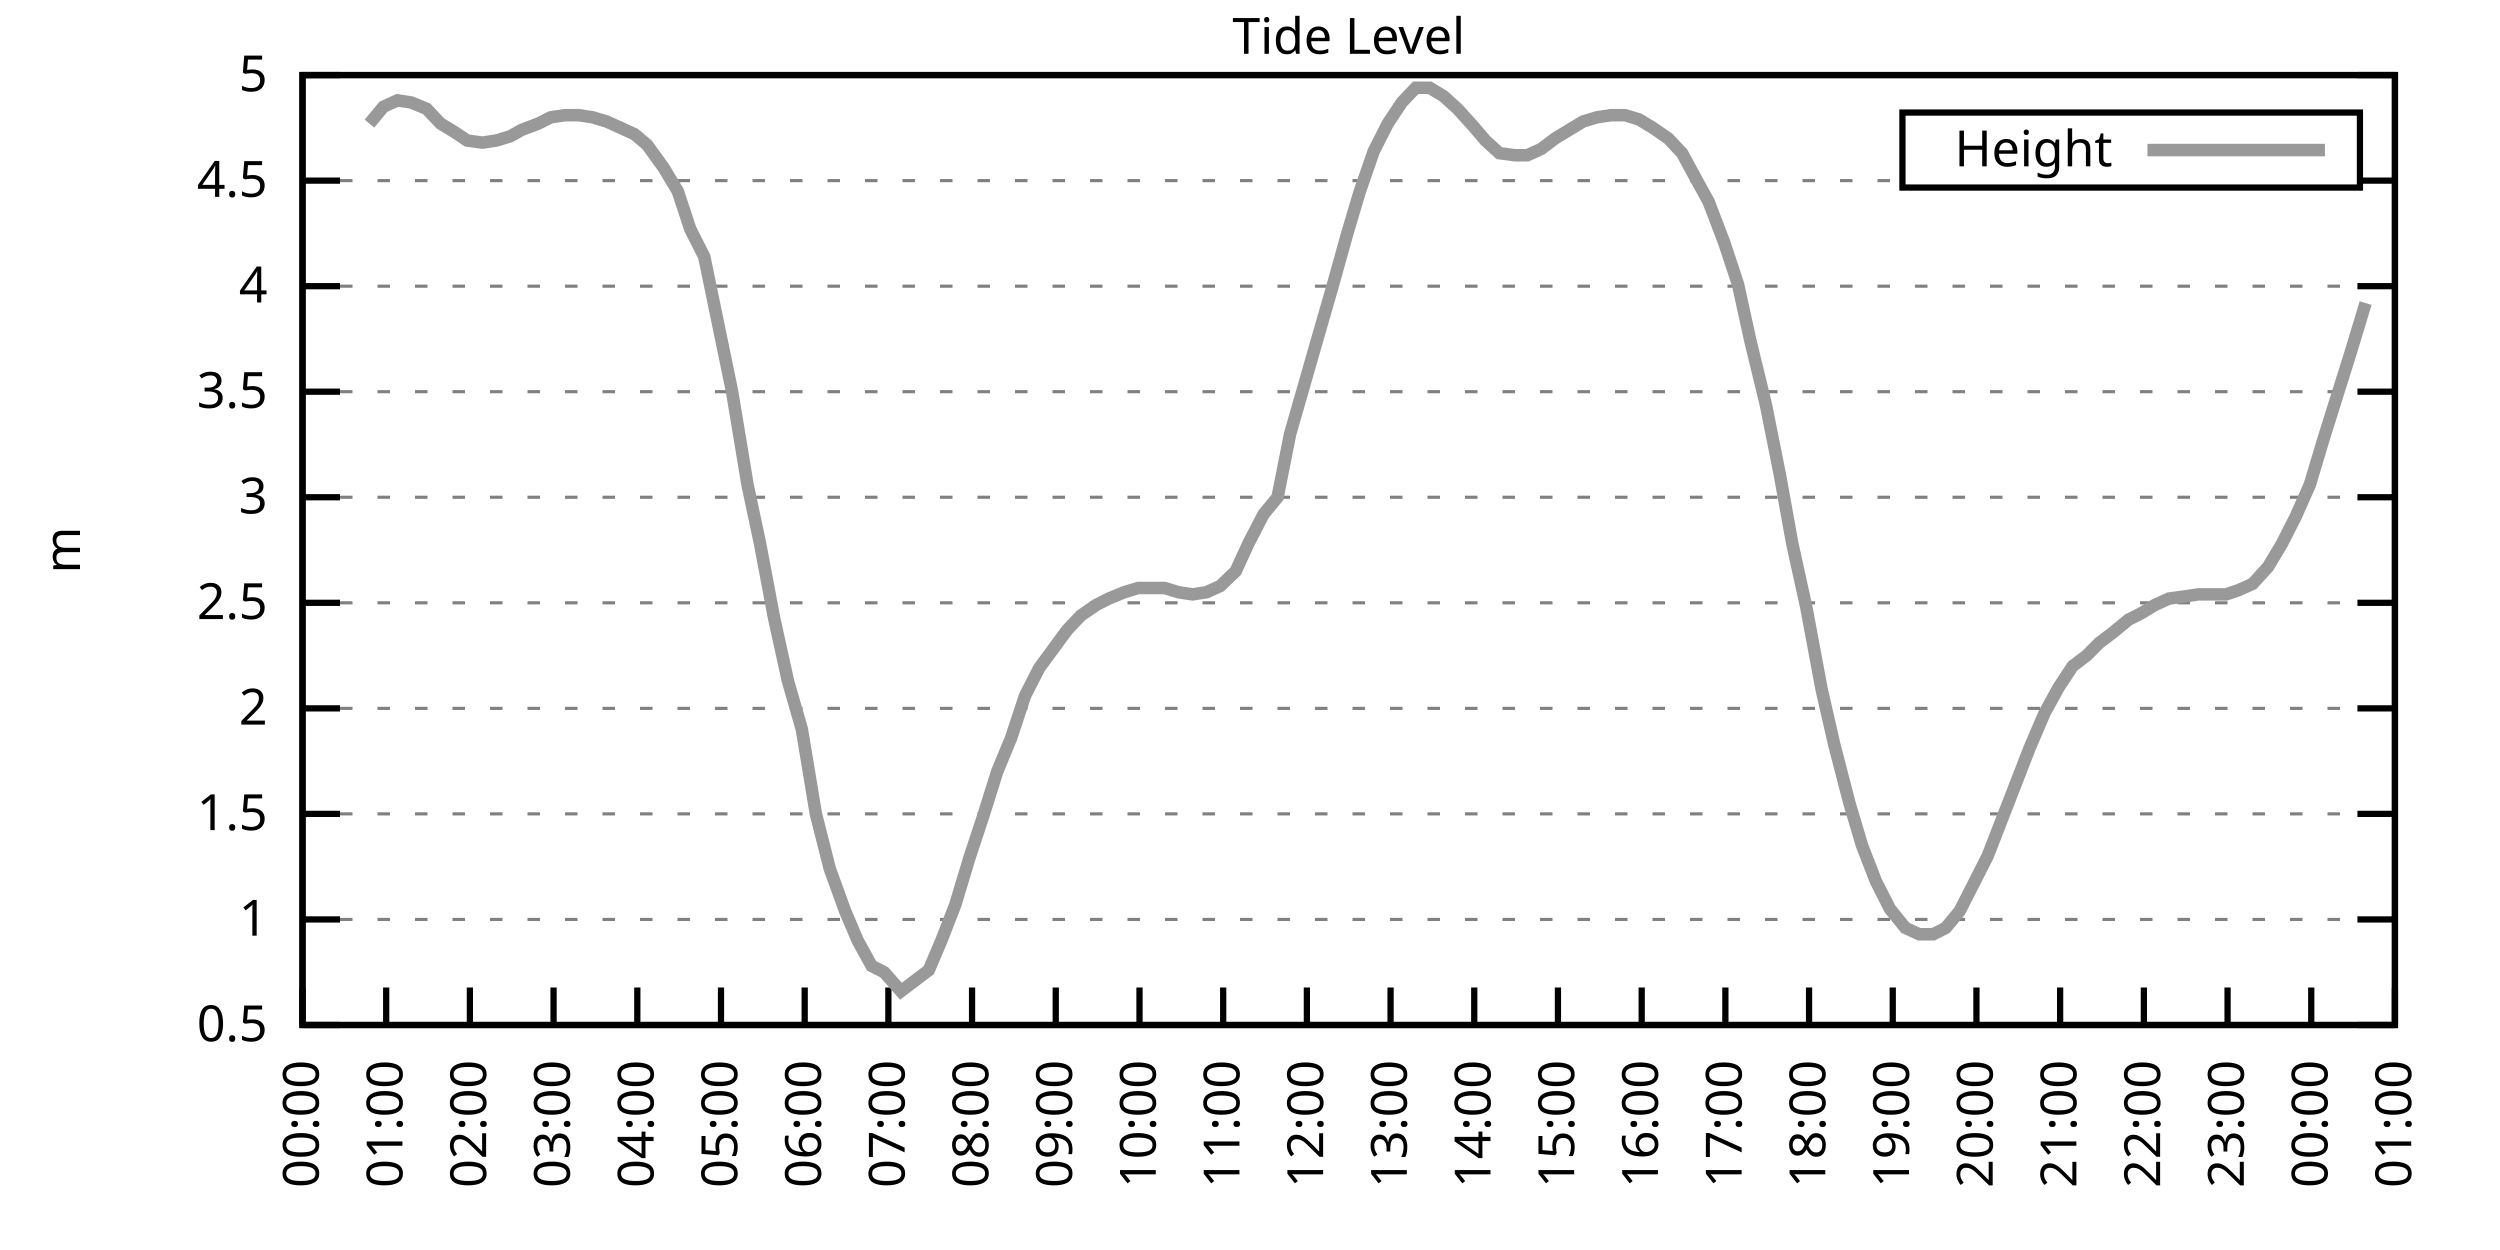
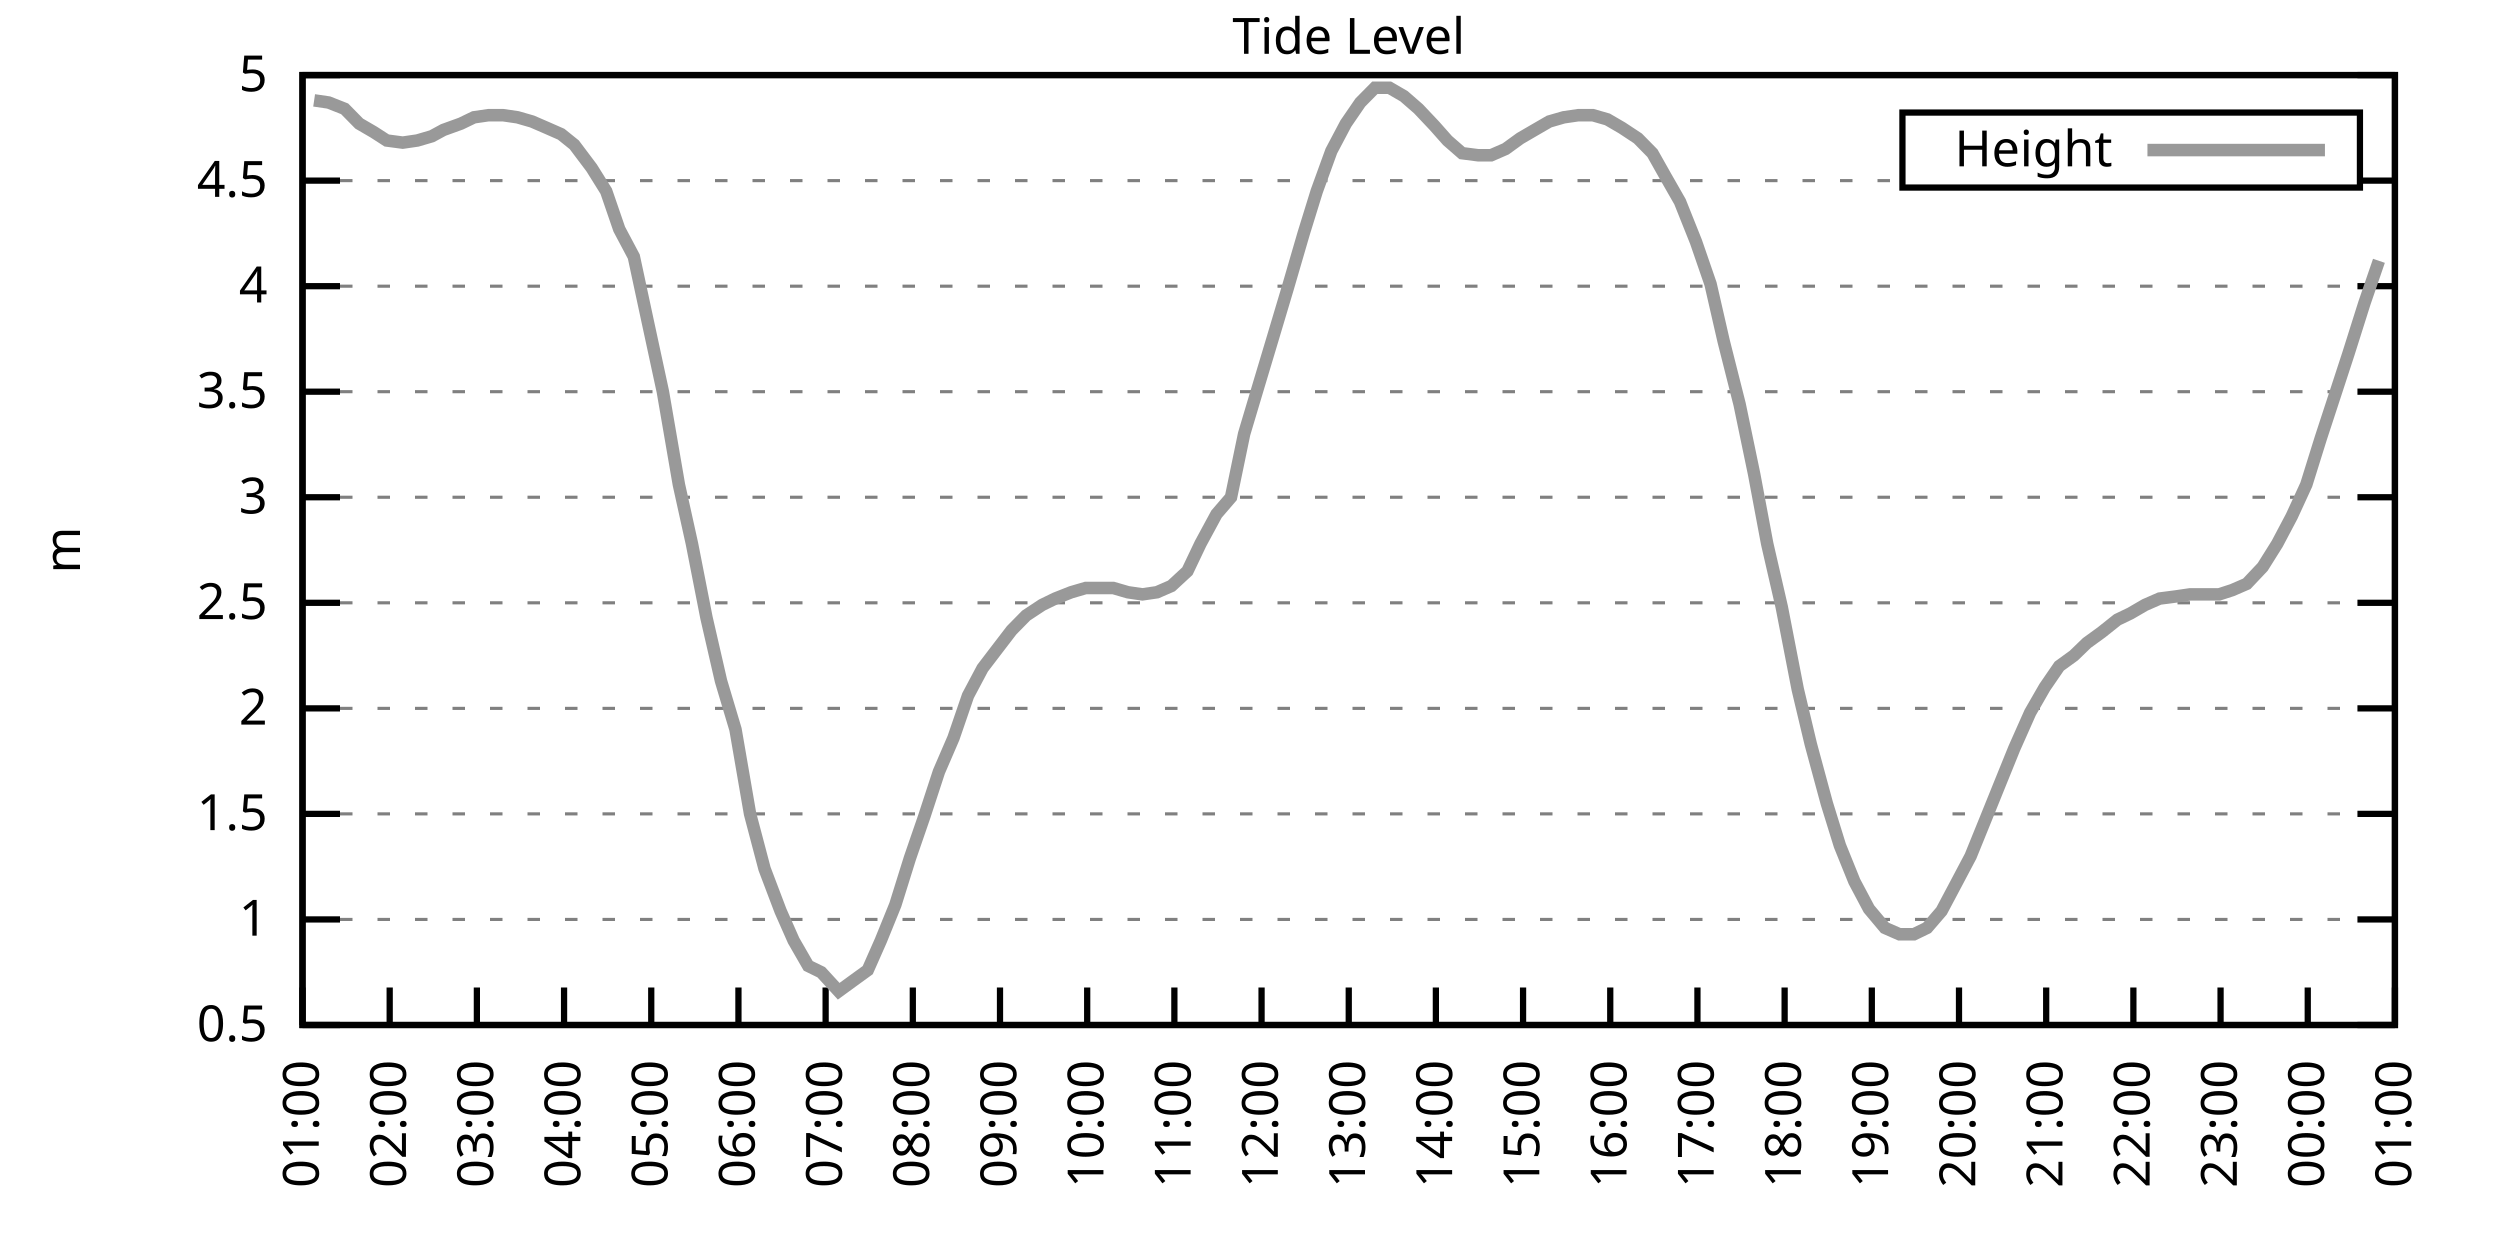
<svg xmlns="http://www.w3.org/2000/svg" xmlns:xlink="http://www.w3.org/1999/xlink" width="400" height="200" viewBox="0 0 400 200">
  <g id="gnuplot_canvas">
    <rect x="0" y="0" width="400" height="200" fill="none" />
    <defs>
      <circle id="gpDot" r="0.5" stroke-width="0.5" stroke="currentColor" />
      <path id="gpPt0" stroke-width="0.333" stroke="currentColor" d="M-1,0 h2 M0,-1 v2" />
      <path id="gpPt1" stroke-width="0.333" stroke="currentColor" d="M-1,-1 L1,1 M1,-1 L-1,1" />
      <path id="gpPt2" stroke-width="0.333" stroke="currentColor" d="M-1,0 L1,0 M0,-1 L0,1 M-1,-1 L1,1 M-1,1 L1,-1" />
      <rect id="gpPt3" stroke-width="0.333" stroke="currentColor" x="-1" y="-1" width="2" height="2" />
      <rect id="gpPt4" stroke-width="0.333" stroke="currentColor" fill="currentColor" x="-1" y="-1" width="2" height="2" />
      <circle id="gpPt5" stroke-width="0.333" stroke="currentColor" cx="0" cy="0" r="1" />
      <use xlink:href="#gpPt5" id="gpPt6" fill="currentColor" stroke="none" />
      <path id="gpPt7" stroke-width="0.333" stroke="currentColor" d="M0,-1.33 L-1.33,0.67 L1.33,0.67 z" />
      <use xlink:href="#gpPt7" id="gpPt8" fill="currentColor" stroke="none" />
      <use xlink:href="#gpPt7" id="gpPt9" stroke="currentColor" transform="rotate(180)" />
      <use xlink:href="#gpPt9" id="gpPt10" fill="currentColor" stroke="none" />
      <use xlink:href="#gpPt3" id="gpPt11" stroke="currentColor" transform="rotate(45)" />
      <use xlink:href="#gpPt11" id="gpPt12" fill="currentColor" stroke="none" />
      <path id="gpPt13" stroke-width="0.333" stroke="currentColor" d="M0,1.330 L1.265,0.411 L0.782,-1.067 L-0.782,-1.076 L-1.265,0.411 z" />
      <use xlink:href="#gpPt13" id="gpPt14" fill="currentColor" stroke="none" />
      <filter id="textbox" filterUnits="objectBoundingBox" x="0" y="0" height="1" width="1">
        <feFlood flood-color="white" flood-opacity="1" result="bgnd" />
        <feComposite in="SourceGraphic" in2="bgnd" operator="atop" />
      </filter>
      <filter id="greybox" filterUnits="objectBoundingBox" x="0" y="0" height="1" width="1">
        <feFlood flood-color="lightgrey" flood-opacity="1" result="grey" />
        <feComposite in="SourceGraphic" in2="grey" operator="atop" />
      </filter>
    </defs>
    <g fill="none" color="white" stroke="currentColor" stroke-width="1.00" stroke-linecap="butt" stroke-linejoin="miter">
</g>
    <g fill="none" color="black" stroke="currentColor" stroke-width="1.00" stroke-linecap="butt" stroke-linejoin="miter">
      <g stroke="none" shape-rendering="crispEdges">
        <polygon fill="rgb(255, 255, 255)" points="48.40,164.00 383.18,164.00 383.18,12.02 48.40,12.02 " />
      </g>
    </g>
    <g fill="none" color="black" stroke="currentColor" stroke-width="1.00" stroke-linecap="butt" stroke-linejoin="miter">
</g>
    <g fill="none" color="black" stroke="black" stroke-width="0.50" stroke-linecap="butt" stroke-linejoin="miter">
</g>
    <g fill="none" color="gray" stroke="currentColor" stroke-width="0.50" stroke-linecap="butt" stroke-linejoin="miter">
      <path stroke="gray" stroke-dasharray="2,4" class="gridline" d="M48.40,164.00 L383.19,164.00  " />
    </g>
    <g fill="none" color="gray" stroke="gray" stroke-width="1.00" stroke-linecap="butt" stroke-linejoin="miter">
</g>
    <g fill="none" color="black" stroke="currentColor" stroke-width="1.00" stroke-linecap="butt" stroke-linejoin="miter">
      <path stroke="black" d="M48.40,164.00 L54.40,164.00 M383.19,164.00 L377.19,164.00  " />
      <g transform="translate(42.80,166.60)" stroke="none" fill="black" font-family="Sans" font-size="8.00" text-anchor="end">
        <text>
          <tspan font-family="Sans"> 0.5</tspan>
        </text>
      </g>
    </g>
    <g fill="none" color="black" stroke="currentColor" stroke-width="1.00" stroke-linecap="butt" stroke-linejoin="miter">
</g>
    <g fill="none" color="black" stroke="black" stroke-width="0.50" stroke-linecap="butt" stroke-linejoin="miter">
</g>
    <g fill="none" color="gray" stroke="currentColor" stroke-width="0.50" stroke-linecap="butt" stroke-linejoin="miter">
      <path stroke="gray" stroke-dasharray="2,4" class="gridline" d="M48.40,147.11 L383.19,147.11  " />
    </g>
    <g fill="none" color="gray" stroke="gray" stroke-width="1.00" stroke-linecap="butt" stroke-linejoin="miter">
</g>
    <g fill="none" color="black" stroke="currentColor" stroke-width="1.00" stroke-linecap="butt" stroke-linejoin="miter">
      <path stroke="black" d="M48.40,147.11 L54.40,147.11 M383.19,147.11 L377.19,147.11  " />
      <g transform="translate(42.80,149.71)" stroke="none" fill="black" font-family="Sans" font-size="8.00" text-anchor="end">
        <text>
          <tspan font-family="Sans"> 1</tspan>
        </text>
      </g>
    </g>
    <g fill="none" color="black" stroke="currentColor" stroke-width="1.00" stroke-linecap="butt" stroke-linejoin="miter">
</g>
    <g fill="none" color="black" stroke="black" stroke-width="0.50" stroke-linecap="butt" stroke-linejoin="miter">
</g>
    <g fill="none" color="gray" stroke="currentColor" stroke-width="0.50" stroke-linecap="butt" stroke-linejoin="miter">
      <path stroke="gray" stroke-dasharray="2,4" class="gridline" d="M48.40,130.22 L383.19,130.22  " />
    </g>
    <g fill="none" color="gray" stroke="gray" stroke-width="1.00" stroke-linecap="butt" stroke-linejoin="miter">
</g>
    <g fill="none" color="black" stroke="currentColor" stroke-width="1.00" stroke-linecap="butt" stroke-linejoin="miter">
      <path stroke="black" d="M48.40,130.22 L54.40,130.22 M383.19,130.22 L377.19,130.22  " />
      <g transform="translate(42.80,132.82)" stroke="none" fill="black" font-family="Sans" font-size="8.00" text-anchor="end">
        <text>
          <tspan font-family="Sans"> 1.5</tspan>
        </text>
      </g>
    </g>
    <g fill="none" color="black" stroke="currentColor" stroke-width="1.00" stroke-linecap="butt" stroke-linejoin="miter">
</g>
    <g fill="none" color="black" stroke="black" stroke-width="0.50" stroke-linecap="butt" stroke-linejoin="miter">
</g>
    <g fill="none" color="gray" stroke="currentColor" stroke-width="0.50" stroke-linecap="butt" stroke-linejoin="miter">
      <path stroke="gray" stroke-dasharray="2,4" class="gridline" d="M48.40,113.34 L383.19,113.34  " />
    </g>
    <g fill="none" color="gray" stroke="gray" stroke-width="1.00" stroke-linecap="butt" stroke-linejoin="miter">
</g>
    <g fill="none" color="black" stroke="currentColor" stroke-width="1.00" stroke-linecap="butt" stroke-linejoin="miter">
      <path stroke="black" d="M48.40,113.34 L54.40,113.34 M383.19,113.34 L377.19,113.34  " />
      <g transform="translate(42.80,115.94)" stroke="none" fill="black" font-family="Sans" font-size="8.00" text-anchor="end">
        <text>
          <tspan font-family="Sans"> 2</tspan>
        </text>
      </g>
    </g>
    <g fill="none" color="black" stroke="currentColor" stroke-width="1.00" stroke-linecap="butt" stroke-linejoin="miter">
</g>
    <g fill="none" color="black" stroke="black" stroke-width="0.50" stroke-linecap="butt" stroke-linejoin="miter">
</g>
    <g fill="none" color="gray" stroke="currentColor" stroke-width="0.50" stroke-linecap="butt" stroke-linejoin="miter">
      <path stroke="gray" stroke-dasharray="2,4" class="gridline" d="M48.40,96.45 L383.19,96.45  " />
    </g>
    <g fill="none" color="gray" stroke="gray" stroke-width="1.00" stroke-linecap="butt" stroke-linejoin="miter">
</g>
    <g fill="none" color="black" stroke="currentColor" stroke-width="1.00" stroke-linecap="butt" stroke-linejoin="miter">
      <path stroke="black" d="M48.40,96.45 L54.40,96.45 M383.19,96.45 L377.19,96.45  " />
      <g transform="translate(42.80,99.05)" stroke="none" fill="black" font-family="Sans" font-size="8.00" text-anchor="end">
        <text>
          <tspan font-family="Sans"> 2.5</tspan>
        </text>
      </g>
    </g>
    <g fill="none" color="black" stroke="currentColor" stroke-width="1.00" stroke-linecap="butt" stroke-linejoin="miter">
</g>
    <g fill="none" color="black" stroke="black" stroke-width="0.50" stroke-linecap="butt" stroke-linejoin="miter">
</g>
    <g fill="none" color="gray" stroke="currentColor" stroke-width="0.50" stroke-linecap="butt" stroke-linejoin="miter">
      <path stroke="gray" stroke-dasharray="2,4" class="gridline" d="M48.40,79.56 L383.19,79.56  " />
    </g>
    <g fill="none" color="gray" stroke="gray" stroke-width="1.00" stroke-linecap="butt" stroke-linejoin="miter">
</g>
    <g fill="none" color="black" stroke="currentColor" stroke-width="1.00" stroke-linecap="butt" stroke-linejoin="miter">
      <path stroke="black" d="M48.40,79.56 L54.40,79.56 M383.19,79.56 L377.19,79.56  " />
      <g transform="translate(42.80,82.16)" stroke="none" fill="black" font-family="Sans" font-size="8.00" text-anchor="end">
        <text>
          <tspan font-family="Sans"> 3</tspan>
        </text>
      </g>
    </g>
    <g fill="none" color="black" stroke="currentColor" stroke-width="1.00" stroke-linecap="butt" stroke-linejoin="miter">
</g>
    <g fill="none" color="black" stroke="black" stroke-width="0.50" stroke-linecap="butt" stroke-linejoin="miter">
</g>
    <g fill="none" color="gray" stroke="currentColor" stroke-width="0.50" stroke-linecap="butt" stroke-linejoin="miter">
      <path stroke="gray" stroke-dasharray="2,4" class="gridline" d="M48.40,62.67 L383.19,62.67  " />
    </g>
    <g fill="none" color="gray" stroke="gray" stroke-width="1.00" stroke-linecap="butt" stroke-linejoin="miter">
</g>
    <g fill="none" color="black" stroke="currentColor" stroke-width="1.00" stroke-linecap="butt" stroke-linejoin="miter">
      <path stroke="black" d="M48.40,62.67 L54.40,62.67 M383.19,62.67 L377.19,62.67  " />
      <g transform="translate(42.80,65.27)" stroke="none" fill="black" font-family="Sans" font-size="8.00" text-anchor="end">
        <text>
          <tspan font-family="Sans"> 3.5</tspan>
        </text>
      </g>
    </g>
    <g fill="none" color="black" stroke="currentColor" stroke-width="1.00" stroke-linecap="butt" stroke-linejoin="miter">
</g>
    <g fill="none" color="black" stroke="black" stroke-width="0.50" stroke-linecap="butt" stroke-linejoin="miter">
</g>
    <g fill="none" color="gray" stroke="currentColor" stroke-width="0.50" stroke-linecap="butt" stroke-linejoin="miter">
      <path stroke="gray" stroke-dasharray="2,4" class="gridline" d="M48.40,45.79 L383.19,45.79  " />
    </g>
    <g fill="none" color="gray" stroke="gray" stroke-width="1.00" stroke-linecap="butt" stroke-linejoin="miter">
</g>
    <g fill="none" color="black" stroke="currentColor" stroke-width="1.00" stroke-linecap="butt" stroke-linejoin="miter">
      <path stroke="black" d="M48.40,45.79 L54.40,45.79 M383.19,45.79 L377.19,45.79  " />
      <g transform="translate(42.80,48.39)" stroke="none" fill="black" font-family="Sans" font-size="8.00" text-anchor="end">
        <text>
          <tspan font-family="Sans"> 4</tspan>
        </text>
      </g>
    </g>
    <g fill="none" color="black" stroke="currentColor" stroke-width="1.00" stroke-linecap="butt" stroke-linejoin="miter">
</g>
    <g fill="none" color="black" stroke="black" stroke-width="0.50" stroke-linecap="butt" stroke-linejoin="miter">
</g>
    <g fill="none" color="gray" stroke="currentColor" stroke-width="0.50" stroke-linecap="butt" stroke-linejoin="miter">
      <path stroke="gray" stroke-dasharray="2,4" class="gridline" d="M48.40,28.90 L304.39,28.90 M377.59,28.90 L383.19,28.90  " />
    </g>
    <g fill="none" color="gray" stroke="gray" stroke-width="1.00" stroke-linecap="butt" stroke-linejoin="miter">
</g>
    <g fill="none" color="black" stroke="currentColor" stroke-width="1.00" stroke-linecap="butt" stroke-linejoin="miter">
      <path stroke="black" d="M48.40,28.90 L54.40,28.90 M383.19,28.90 L377.19,28.90  " />
      <g transform="translate(42.80,31.50)" stroke="none" fill="black" font-family="Sans" font-size="8.00" text-anchor="end">
        <text>
          <tspan font-family="Sans"> 4.5</tspan>
        </text>
      </g>
    </g>
    <g fill="none" color="black" stroke="currentColor" stroke-width="1.00" stroke-linecap="butt" stroke-linejoin="miter">
</g>
    <g fill="none" color="black" stroke="black" stroke-width="0.50" stroke-linecap="butt" stroke-linejoin="miter">
</g>
    <g fill="none" color="gray" stroke="currentColor" stroke-width="0.50" stroke-linecap="butt" stroke-linejoin="miter">
      <path stroke="gray" stroke-dasharray="2,4" class="gridline" d="M48.40,12.01 L383.19,12.01  " />
    </g>
    <g fill="none" color="gray" stroke="gray" stroke-width="1.00" stroke-linecap="butt" stroke-linejoin="miter">
</g>
    <g fill="none" color="black" stroke="currentColor" stroke-width="1.00" stroke-linecap="butt" stroke-linejoin="miter">
      <path stroke="black" d="M48.40,12.01 L54.40,12.01 M383.19,12.01 L377.19,12.01  " />
      <g transform="translate(42.80,14.61)" stroke="none" fill="black" font-family="Sans" font-size="8.00" text-anchor="end">
        <text>
          <tspan font-family="Sans"> 5</tspan>
        </text>
      </g>
    </g>
    <g fill="none" color="black" stroke="currentColor" stroke-width="1.00" stroke-linecap="butt" stroke-linejoin="miter">
      <path stroke="black" d="M48.40,164.00 L48.40,158.00  " />
      <g transform="translate(51.00,169.60) rotate(270.00)" stroke="none" fill="black" font-family="Sans" font-size="8.00" text-anchor="end">
        <text>
-           <tspan font-family="Sans">00:00</tspan>
-         </text>
-       </g>
-     </g>
-     <g fill="none" color="black" stroke="currentColor" stroke-width="1.00" stroke-linecap="butt" stroke-linejoin="miter">
-       <path stroke="black" d="M61.79,164.00 L61.79,158.00  " />
-       <g transform="translate(64.39,169.60) rotate(270.00)" stroke="none" fill="black" font-family="Sans" font-size="8.00" text-anchor="end">
-         <text>
          <tspan font-family="Sans">01:00</tspan>
        </text>
      </g>
    </g>
    <g fill="none" color="black" stroke="currentColor" stroke-width="1.00" stroke-linecap="butt" stroke-linejoin="miter">
-       <path stroke="black" d="M75.18,164.00 L75.18,158.00  " />
-       <g transform="translate(77.78,169.60) rotate(270.00)" stroke="none" fill="black" font-family="Sans" font-size="8.00" text-anchor="end">
+       <path stroke="black" d="M62.35,164.00 L62.35,158.00  " />
+       <g transform="translate(64.95,169.60) rotate(270.00)" stroke="none" fill="black" font-family="Sans" font-size="8.00" text-anchor="end">
        <text>
          <tspan font-family="Sans">02:00</tspan>
        </text>
      </g>
    </g>
    <g fill="none" color="black" stroke="currentColor" stroke-width="1.00" stroke-linecap="butt" stroke-linejoin="miter">
-       <path stroke="black" d="M88.57,164.00 L88.57,158.00  " />
-       <g transform="translate(91.17,169.60) rotate(270.00)" stroke="none" fill="black" font-family="Sans" font-size="8.00" text-anchor="end">
+       <path stroke="black" d="M76.30,164.00 L76.30,158.00  " />
+       <g transform="translate(78.90,169.60) rotate(270.00)" stroke="none" fill="black" font-family="Sans" font-size="8.00" text-anchor="end">
        <text>
          <tspan font-family="Sans">03:00</tspan>
        </text>
      </g>
    </g>
    <g fill="none" color="black" stroke="currentColor" stroke-width="1.00" stroke-linecap="butt" stroke-linejoin="miter">
-       <path stroke="black" d="M101.97,164.00 L101.97,158.00  " />
-       <g transform="translate(104.57,169.60) rotate(270.00)" stroke="none" fill="black" font-family="Sans" font-size="8.00" text-anchor="end">
+       <path stroke="black" d="M90.25,164.00 L90.25,158.00  " />
+       <g transform="translate(92.85,169.60) rotate(270.00)" stroke="none" fill="black" font-family="Sans" font-size="8.00" text-anchor="end">
        <text>
          <tspan font-family="Sans">04:00</tspan>
        </text>
      </g>
    </g>
    <g fill="none" color="black" stroke="currentColor" stroke-width="1.00" stroke-linecap="butt" stroke-linejoin="miter">
-       <path stroke="black" d="M115.36,164.00 L115.36,158.00  " />
-       <g transform="translate(117.96,169.60) rotate(270.00)" stroke="none" fill="black" font-family="Sans" font-size="8.00" text-anchor="end">
+       <path stroke="black" d="M104.20,164.00 L104.20,158.00  " />
+       <g transform="translate(106.80,169.60) rotate(270.00)" stroke="none" fill="black" font-family="Sans" font-size="8.00" text-anchor="end">
        <text>
          <tspan font-family="Sans">05:00</tspan>
        </text>
      </g>
    </g>
    <g fill="none" color="black" stroke="currentColor" stroke-width="1.00" stroke-linecap="butt" stroke-linejoin="miter">
-       <path stroke="black" d="M128.75,164.00 L128.75,158.00  " />
-       <g transform="translate(131.35,169.60) rotate(270.00)" stroke="none" fill="black" font-family="Sans" font-size="8.00" text-anchor="end">
+       <path stroke="black" d="M118.15,164.00 L118.15,158.00  " />
+       <g transform="translate(120.75,169.60) rotate(270.00)" stroke="none" fill="black" font-family="Sans" font-size="8.00" text-anchor="end">
        <text>
          <tspan font-family="Sans">06:00</tspan>
        </text>
      </g>
    </g>
    <g fill="none" color="black" stroke="currentColor" stroke-width="1.00" stroke-linecap="butt" stroke-linejoin="miter">
-       <path stroke="black" d="M142.14,164.00 L142.14,158.00  " />
-       <g transform="translate(144.74,169.60) rotate(270.00)" stroke="none" fill="black" font-family="Sans" font-size="8.00" text-anchor="end">
+       <path stroke="black" d="M132.10,164.00 L132.10,158.00  " />
+       <g transform="translate(134.70,169.60) rotate(270.00)" stroke="none" fill="black" font-family="Sans" font-size="8.00" text-anchor="end">
        <text>
          <tspan font-family="Sans">07:00</tspan>
        </text>
      </g>
    </g>
    <g fill="none" color="black" stroke="currentColor" stroke-width="1.00" stroke-linecap="butt" stroke-linejoin="miter">
-       <path stroke="black" d="M155.53,164.00 L155.53,158.00  " />
-       <g transform="translate(158.13,169.60) rotate(270.00)" stroke="none" fill="black" font-family="Sans" font-size="8.00" text-anchor="end">
+       <path stroke="black" d="M146.05,164.00 L146.05,158.00  " />
+       <g transform="translate(148.65,169.60) rotate(270.00)" stroke="none" fill="black" font-family="Sans" font-size="8.00" text-anchor="end">
        <text>
          <tspan font-family="Sans">08:00</tspan>
        </text>
      </g>
    </g>
    <g fill="none" color="black" stroke="currentColor" stroke-width="1.00" stroke-linecap="butt" stroke-linejoin="miter">
-       <path stroke="black" d="M168.92,164.00 L168.92,158.00  " />
-       <g transform="translate(171.52,169.60) rotate(270.00)" stroke="none" fill="black" font-family="Sans" font-size="8.00" text-anchor="end">
+       <path stroke="black" d="M160.00,164.00 L160.00,158.00  " />
+       <g transform="translate(162.60,169.60) rotate(270.00)" stroke="none" fill="black" font-family="Sans" font-size="8.00" text-anchor="end">
        <text>
          <tspan font-family="Sans">09:00</tspan>
        </text>
      </g>
    </g>
    <g fill="none" color="black" stroke="currentColor" stroke-width="1.00" stroke-linecap="butt" stroke-linejoin="miter">
-       <path stroke="black" d="M182.32,164.00 L182.32,158.00  " />
-       <g transform="translate(184.92,169.60) rotate(270.00)" stroke="none" fill="black" font-family="Sans" font-size="8.00" text-anchor="end">
+       <path stroke="black" d="M173.95,164.00 L173.95,158.00  " />
+       <g transform="translate(176.55,169.60) rotate(270.00)" stroke="none" fill="black" font-family="Sans" font-size="8.00" text-anchor="end">
        <text>
          <tspan font-family="Sans">10:00</tspan>
        </text>
      </g>
    </g>
    <g fill="none" color="black" stroke="currentColor" stroke-width="1.00" stroke-linecap="butt" stroke-linejoin="miter">
-       <path stroke="black" d="M195.71,164.00 L195.71,158.00  " />
-       <g transform="translate(198.31,169.60) rotate(270.00)" stroke="none" fill="black" font-family="Sans" font-size="8.00" text-anchor="end">
+       <path stroke="black" d="M187.90,164.00 L187.90,158.00  " />
+       <g transform="translate(190.50,169.60) rotate(270.00)" stroke="none" fill="black" font-family="Sans" font-size="8.00" text-anchor="end">
        <text>
          <tspan font-family="Sans">11:00</tspan>
        </text>
      </g>
    </g>
    <g fill="none" color="black" stroke="currentColor" stroke-width="1.00" stroke-linecap="butt" stroke-linejoin="miter">
-       <path stroke="black" d="M209.10,164.00 L209.10,158.00  " />
-       <g transform="translate(211.70,169.60) rotate(270.00)" stroke="none" fill="black" font-family="Sans" font-size="8.00" text-anchor="end">
+       <path stroke="black" d="M201.85,164.00 L201.85,158.00  " />
+       <g transform="translate(204.45,169.60) rotate(270.00)" stroke="none" fill="black" font-family="Sans" font-size="8.00" text-anchor="end">
        <text>
          <tspan font-family="Sans">12:00</tspan>
        </text>
      </g>
    </g>
    <g fill="none" color="black" stroke="currentColor" stroke-width="1.00" stroke-linecap="butt" stroke-linejoin="miter">
-       <path stroke="black" d="M222.49,164.00 L222.49,158.00  " />
-       <g transform="translate(225.09,169.60) rotate(270.00)" stroke="none" fill="black" font-family="Sans" font-size="8.00" text-anchor="end">
+       <path stroke="black" d="M215.80,164.00 L215.80,158.00  " />
+       <g transform="translate(218.40,169.60) rotate(270.00)" stroke="none" fill="black" font-family="Sans" font-size="8.00" text-anchor="end">
        <text>
          <tspan font-family="Sans">13:00</tspan>
        </text>
      </g>
    </g>
    <g fill="none" color="black" stroke="currentColor" stroke-width="1.00" stroke-linecap="butt" stroke-linejoin="miter">
-       <path stroke="black" d="M235.88,164.00 L235.88,158.00  " />
-       <g transform="translate(238.48,169.60) rotate(270.00)" stroke="none" fill="black" font-family="Sans" font-size="8.00" text-anchor="end">
+       <path stroke="black" d="M229.74,164.00 L229.74,158.00  " />
+       <g transform="translate(232.34,169.60) rotate(270.00)" stroke="none" fill="black" font-family="Sans" font-size="8.00" text-anchor="end">
        <text>
          <tspan font-family="Sans">14:00</tspan>
        </text>
      </g>
    </g>
    <g fill="none" color="black" stroke="currentColor" stroke-width="1.00" stroke-linecap="butt" stroke-linejoin="miter">
-       <path stroke="black" d="M249.27,164.00 L249.27,158.00  " />
-       <g transform="translate(251.87,169.60) rotate(270.00)" stroke="none" fill="black" font-family="Sans" font-size="8.00" text-anchor="end">
+       <path stroke="black" d="M243.69,164.00 L243.69,158.00  " />
+       <g transform="translate(246.29,169.60) rotate(270.00)" stroke="none" fill="black" font-family="Sans" font-size="8.00" text-anchor="end">
        <text>
          <tspan font-family="Sans">15:00</tspan>
        </text>
      </g>
    </g>
    <g fill="none" color="black" stroke="currentColor" stroke-width="1.00" stroke-linecap="butt" stroke-linejoin="miter">
-       <path stroke="black" d="M262.67,164.00 L262.67,158.00  " />
-       <g transform="translate(265.27,169.60) rotate(270.00)" stroke="none" fill="black" font-family="Sans" font-size="8.00" text-anchor="end">
+       <path stroke="black" d="M257.64,164.00 L257.64,158.00  " />
+       <g transform="translate(260.24,169.60) rotate(270.00)" stroke="none" fill="black" font-family="Sans" font-size="8.00" text-anchor="end">
        <text>
          <tspan font-family="Sans">16:00</tspan>
        </text>
      </g>
    </g>
    <g fill="none" color="black" stroke="currentColor" stroke-width="1.00" stroke-linecap="butt" stroke-linejoin="miter">
-       <path stroke="black" d="M276.06,164.00 L276.06,158.00  " />
-       <g transform="translate(278.66,169.60) rotate(270.00)" stroke="none" fill="black" font-family="Sans" font-size="8.00" text-anchor="end">
+       <path stroke="black" d="M271.59,164.00 L271.59,158.00  " />
+       <g transform="translate(274.19,169.60) rotate(270.00)" stroke="none" fill="black" font-family="Sans" font-size="8.00" text-anchor="end">
        <text>
          <tspan font-family="Sans">17:00</tspan>
        </text>
      </g>
    </g>
    <g fill="none" color="black" stroke="currentColor" stroke-width="1.00" stroke-linecap="butt" stroke-linejoin="miter">
-       <path stroke="black" d="M289.45,164.00 L289.45,158.00  " />
-       <g transform="translate(292.05,169.60) rotate(270.00)" stroke="none" fill="black" font-family="Sans" font-size="8.00" text-anchor="end">
+       <path stroke="black" d="M285.54,164.00 L285.54,158.00  " />
+       <g transform="translate(288.14,169.60) rotate(270.00)" stroke="none" fill="black" font-family="Sans" font-size="8.00" text-anchor="end">
        <text>
          <tspan font-family="Sans">18:00</tspan>
        </text>
      </g>
    </g>
    <g fill="none" color="black" stroke="currentColor" stroke-width="1.00" stroke-linecap="butt" stroke-linejoin="miter">
-       <path stroke="black" d="M302.84,164.00 L302.84,158.00  " />
-       <g transform="translate(305.44,169.60) rotate(270.00)" stroke="none" fill="black" font-family="Sans" font-size="8.00" text-anchor="end">
+       <path stroke="black" d="M299.49,164.00 L299.49,158.00  " />
+       <g transform="translate(302.09,169.60) rotate(270.00)" stroke="none" fill="black" font-family="Sans" font-size="8.00" text-anchor="end">
        <text>
          <tspan font-family="Sans">19:00</tspan>
        </text>
      </g>
    </g>
    <g fill="none" color="black" stroke="currentColor" stroke-width="1.00" stroke-linecap="butt" stroke-linejoin="miter">
-       <path stroke="black" d="M316.23,164.00 L316.23,158.00  " />
-       <g transform="translate(318.83,169.60) rotate(270.00)" stroke="none" fill="black" font-family="Sans" font-size="8.00" text-anchor="end">
+       <path stroke="black" d="M313.44,164.00 L313.44,158.00  " />
+       <g transform="translate(316.04,169.60) rotate(270.00)" stroke="none" fill="black" font-family="Sans" font-size="8.00" text-anchor="end">
        <text>
          <tspan font-family="Sans">20:00</tspan>
        </text>
      </g>
    </g>
    <g fill="none" color="black" stroke="currentColor" stroke-width="1.00" stroke-linecap="butt" stroke-linejoin="miter">
-       <path stroke="black" d="M329.62,164.00 L329.62,158.00  " />
-       <g transform="translate(332.22,169.60) rotate(270.00)" stroke="none" fill="black" font-family="Sans" font-size="8.00" text-anchor="end">
+       <path stroke="black" d="M327.39,164.00 L327.39,158.00  " />
+       <g transform="translate(329.99,169.60) rotate(270.00)" stroke="none" fill="black" font-family="Sans" font-size="8.00" text-anchor="end">
        <text>
          <tspan font-family="Sans">21:00</tspan>
        </text>
      </g>
    </g>
    <g fill="none" color="black" stroke="currentColor" stroke-width="1.00" stroke-linecap="butt" stroke-linejoin="miter">
-       <path stroke="black" d="M343.02,164.00 L343.02,158.00  " />
-       <g transform="translate(345.62,169.60) rotate(270.00)" stroke="none" fill="black" font-family="Sans" font-size="8.00" text-anchor="end">
+       <path stroke="black" d="M341.34,164.00 L341.34,158.00  " />
+       <g transform="translate(343.94,169.60) rotate(270.00)" stroke="none" fill="black" font-family="Sans" font-size="8.00" text-anchor="end">
        <text>
          <tspan font-family="Sans">22:00</tspan>
        </text>
      </g>
    </g>
    <g fill="none" color="black" stroke="currentColor" stroke-width="1.00" stroke-linecap="butt" stroke-linejoin="miter">
-       <path stroke="black" d="M356.41,164.00 L356.41,158.00  " />
-       <g transform="translate(359.01,169.60) rotate(270.00)" stroke="none" fill="black" font-family="Sans" font-size="8.00" text-anchor="end">
+       <path stroke="black" d="M355.29,164.00 L355.29,158.00  " />
+       <g transform="translate(357.89,169.60) rotate(270.00)" stroke="none" fill="black" font-family="Sans" font-size="8.00" text-anchor="end">
        <text>
          <tspan font-family="Sans">23:00</tspan>
        </text>
      </g>
    </g>
    <g fill="none" color="black" stroke="currentColor" stroke-width="1.00" stroke-linecap="butt" stroke-linejoin="miter">
-       <path stroke="black" d="M369.80,164.00 L369.80,158.00  " />
-       <g transform="translate(372.40,169.60) rotate(270.00)" stroke="none" fill="black" font-family="Sans" font-size="8.00" text-anchor="end">
+       <path stroke="black" d="M369.24,164.00 L369.24,158.00  " />
+       <g transform="translate(371.84,169.60) rotate(270.00)" stroke="none" fill="black" font-family="Sans" font-size="8.00" text-anchor="end">
        <text>
          <tspan font-family="Sans">00:00</tspan>
        </text>
      </g>
    </g>
    <g fill="none" color="black" stroke="currentColor" stroke-width="1.00" stroke-linecap="butt" stroke-linejoin="miter">
      <path stroke="black" d="M383.19,164.00 L383.19,158.00  " />
      <g transform="translate(385.79,169.60) rotate(270.00)" stroke="none" fill="black" font-family="Sans" font-size="8.00" text-anchor="end">
        <text>
          <tspan font-family="Sans">01:00</tspan>
        </text>
      </g>
    </g>
    <g fill="none" color="black" stroke="currentColor" stroke-width="1.00" stroke-linecap="butt" stroke-linejoin="miter">
</g>
    <g fill="none" color="black" stroke="currentColor" stroke-width="1.00" stroke-linecap="butt" stroke-linejoin="miter">
      <path stroke="black" d="M48.40,12.01 L48.40,164.00 L383.19,164.00 L383.19,12.01 L48.40,12.01 Z  " />
    </g>
    <g fill="none" color="black" stroke="currentColor" stroke-width="1.00" stroke-linecap="butt" stroke-linejoin="miter">
</g>
    <g fill="none" color="black" stroke="currentColor" stroke-width="1.00" stroke-linecap="butt" stroke-linejoin="miter">
      <path stroke="black" d="M304.39,30.01 L304.39,18.01 L377.59,18.01 L377.59,30.01 L304.39,30.01 Z  " />
    </g>
    <g id="Tide_level_plot_1">
      <g fill="none" color="white" stroke="black" stroke-width="2.00" stroke-linecap="butt" stroke-linejoin="miter">
</g>
      <g fill="none" color="black" stroke="currentColor" stroke-width="2.00" stroke-linecap="butt" stroke-linejoin="miter">
        <g transform="translate(337.99,26.61)" stroke="none" fill="black" font-family="Sans" font-size="8.00" text-anchor="end">
          <text>
            <tspan font-family="Sans">Height</tspan>
          </text>
        </g>
      </g>
      <g fill="none" color="black" stroke="currentColor" stroke-width="2.00" stroke-linecap="butt" stroke-linejoin="miter">
-         <path stroke="rgb(153, 153, 153)" d="M343.59,24.01 L371.99,24.01 M59.11,19.78 L61.35,17.08 L63.58,16.06 L65.81,16.40 L68.26,17.41 L70.50,19.78   L72.73,21.13 L74.74,22.48 L77.19,22.82 L79.42,22.48 L81.66,21.80 L83.44,20.79 L86.12,19.78 L88.13,18.77   L90.36,18.43 L92.59,18.43 L94.82,18.77 L97.06,19.44 L99.29,20.45 L101.52,21.47 L103.53,23.16 L106.21,26.87   L108.44,30.59 L110.45,36.67 L112.68,41.06 L114.91,51.87 L117.14,62.67 L119.60,77.53 L121.61,86.99 L123.84,98.81   L126.07,108.95 L128.30,116.71 L130.54,130.22 L132.77,139.01 L135.22,145.76 L137.23,150.49 L139.46,154.54 L141.47,155.56   L144.15,158.60 L146.38,156.91 L148.61,155.22 L150.62,150.49 L152.85,144.75 L155.09,137.32 L157.32,130.56 L159.55,123.47   L161.78,118.07 L164.01,111.31 L166.25,106.92 L168.48,103.88 L170.71,100.84 L172.94,98.48 L175.40,96.79 L177.41,95.77   L179.86,94.76 L182.09,94.08 L184.10,94.08 L186.33,94.08 L188.57,94.76 L190.80,95.10 L193.03,94.76 L195.26,93.75   L197.72,91.38 L199.73,86.99 L202.18,82.26 L204.41,79.56 L206.42,69.43 L208.65,61.66 L210.88,53.89 L213.12,46.12   L215.57,37.34 L217.58,30.59 L219.81,24.17 L222.04,19.78 L224.28,16.40 L226.51,14.04 L228.74,14.04 L230.97,15.39   L233.20,17.41 L235.66,20.12 L237.67,22.48 L239.90,24.51 L242.36,24.84 L244.36,24.84 L246.60,23.83 L248.83,22.14   L251.06,20.79 L253.29,19.44 L255.52,18.77 L257.76,18.43 L259.99,18.43 L262.22,19.10 L264.45,20.45 L266.91,22.14   L269.14,24.51 L271.15,28.22 L273.38,32.28 L275.83,38.69 L278.07,45.45 L280.07,54.57 L282.53,64.70 L284.76,75.85   L286.77,86.99 L289.00,97.12 L291.46,110.30 L293.47,119.08 L295.92,128.54 L297.93,135.29 L300.16,141.03 L302.39,145.42   L304.85,148.46 L307.08,149.48 L309.31,149.48 L311.32,148.46 L313.55,145.76 L315.79,141.37 L318.02,136.98 L320.25,131.24   L322.48,125.50 L324.71,119.75 L327.17,114.01 L329.40,109.96 L331.63,106.58 L333.86,104.89 L335.87,102.87 L338.10,101.18   L340.56,99.15 L342.57,98.14 L344.80,96.79 L347.03,95.77 L349.49,95.44 L351.72,95.10 L353.73,95.10 L356.18,95.10   L358.19,94.42 L360.42,93.41 L362.88,90.71 L365.11,86.99 L367.34,82.60 L369.58,77.53 L371.81,70.10 L373.82,63.69   L376.05,56.59 L378.50,48.49  " />
+         <path stroke="rgb(153, 153, 153)" d="M343.59,24.01 L371.99,24.01 M50.26,16.06 L52.58,16.40 L55.14,17.41 L57.47,19.78 L59.79,21.13 L61.88,22.48   L64.44,22.82 L66.77,22.48 L69.09,21.80 L70.95,20.79 L73.74,19.78 L75.83,18.77 L78.16,18.43 L80.48,18.43   L82.81,18.77 L85.13,19.44 L87.46,20.45 L89.78,21.47 L91.88,23.16 L94.67,26.87 L96.99,30.59 L99.08,36.67   L101.41,41.06 L103.73,51.87 L106.06,62.67 L108.62,77.53 L110.71,86.99 L113.03,98.81 L115.36,108.95 L117.68,116.71   L120.01,130.22 L122.33,139.01 L124.89,145.76 L126.98,150.49 L129.31,154.54 L131.40,155.56 L134.19,158.60 L136.51,156.91   L138.84,155.22 L140.93,150.49 L143.26,144.75 L145.58,137.32 L147.91,130.56 L150.23,123.47 L152.56,118.07 L154.88,111.31   L157.21,106.92 L159.53,103.88 L161.86,100.84 L164.18,98.48 L166.74,96.79 L168.83,95.77 L171.39,94.76 L173.71,94.08   L175.81,94.08 L178.13,94.08 L180.46,94.76 L182.78,95.10 L185.11,94.76 L187.43,93.75 L189.99,91.38 L192.08,86.99   L194.64,82.26 L196.96,79.56 L199.06,69.43 L201.38,61.66 L203.71,53.89 L206.03,46.12 L208.59,37.34 L210.68,30.59   L213.01,24.17 L215.33,19.78 L217.65,16.40 L219.98,14.04 L222.30,14.04 L224.63,15.39 L226.95,17.41 L229.51,20.12   L231.60,22.48 L233.93,24.51 L236.49,24.84 L238.58,24.84 L240.90,23.83 L243.23,22.14 L245.55,20.79 L247.88,19.44   L250.20,18.77 L252.53,18.43 L254.85,18.43 L257.18,19.10 L259.50,20.45 L262.06,22.14 L264.39,24.51 L266.48,28.22   L268.80,32.28 L271.36,38.69 L273.69,45.45 L275.78,54.57 L278.34,64.70 L280.66,75.85 L282.75,86.99 L285.08,97.12   L287.64,110.30 L289.73,119.08 L292.29,128.54 L294.38,135.29 L296.70,141.03 L299.03,145.42 L301.58,148.46 L303.91,149.48   L306.23,149.48 L308.33,148.46 L310.65,145.76 L312.98,141.37 L315.30,136.98 L317.63,131.24 L319.95,125.50 L322.28,119.75   L324.83,114.01 L327.16,109.96 L329.48,106.58 L331.81,104.89 L333.90,102.87 L336.23,101.18 L338.78,99.15 L340.88,98.14   L343.20,96.79 L345.53,95.77 L348.08,95.44 L350.41,95.10 L352.50,95.10 L355.06,95.10 L357.15,94.42 L359.48,93.41   L362.03,90.71 L364.36,86.99 L366.68,82.60 L369.01,77.53 L371.33,70.10 L373.43,63.69 L375.75,56.59 L378.31,48.49   L380.63,41.73  " />
      </g>
    </g>
    <g fill="none" color="black" stroke="currentColor" stroke-width="2.00" stroke-linecap="butt" stroke-linejoin="miter">
</g>
    <g fill="none" color="black" stroke="black" stroke-width="1.00" stroke-linecap="butt" stroke-linejoin="miter">
</g>
    <g fill="none" color="black" stroke="currentColor" stroke-width="1.00" stroke-linecap="butt" stroke-linejoin="miter">
      <path stroke="black" d="M48.40,12.01 L48.40,164.00 L383.19,164.00 L383.19,12.01 L48.40,12.01 Z  " />
      <g transform="translate(12.80,88.01) rotate(270.00)" stroke="none" fill="black" font-family="Sans" font-size="8.00" text-anchor="middle">
        <text>
          <tspan font-family="Sans">m</tspan>
        </text>
      </g>
    </g>
    <g fill="none" color="black" stroke="currentColor" stroke-width="1.00" stroke-linecap="butt" stroke-linejoin="miter">
</g>
    <g fill="none" color="black" stroke="currentColor" stroke-width="1.00" stroke-linecap="butt" stroke-linejoin="miter">
      <g transform="translate(215.79,8.61)" stroke="none" fill="black" font-family="Sans" font-size="8.00" text-anchor="middle">
        <text>
          <tspan font-family="Sans">Tide Level</tspan>
        </text>
      </g>
    </g>
    <g fill="none" color="black" stroke="currentColor" stroke-width="1.00" stroke-linecap="butt" stroke-linejoin="miter">
</g>
  </g>
</svg>
